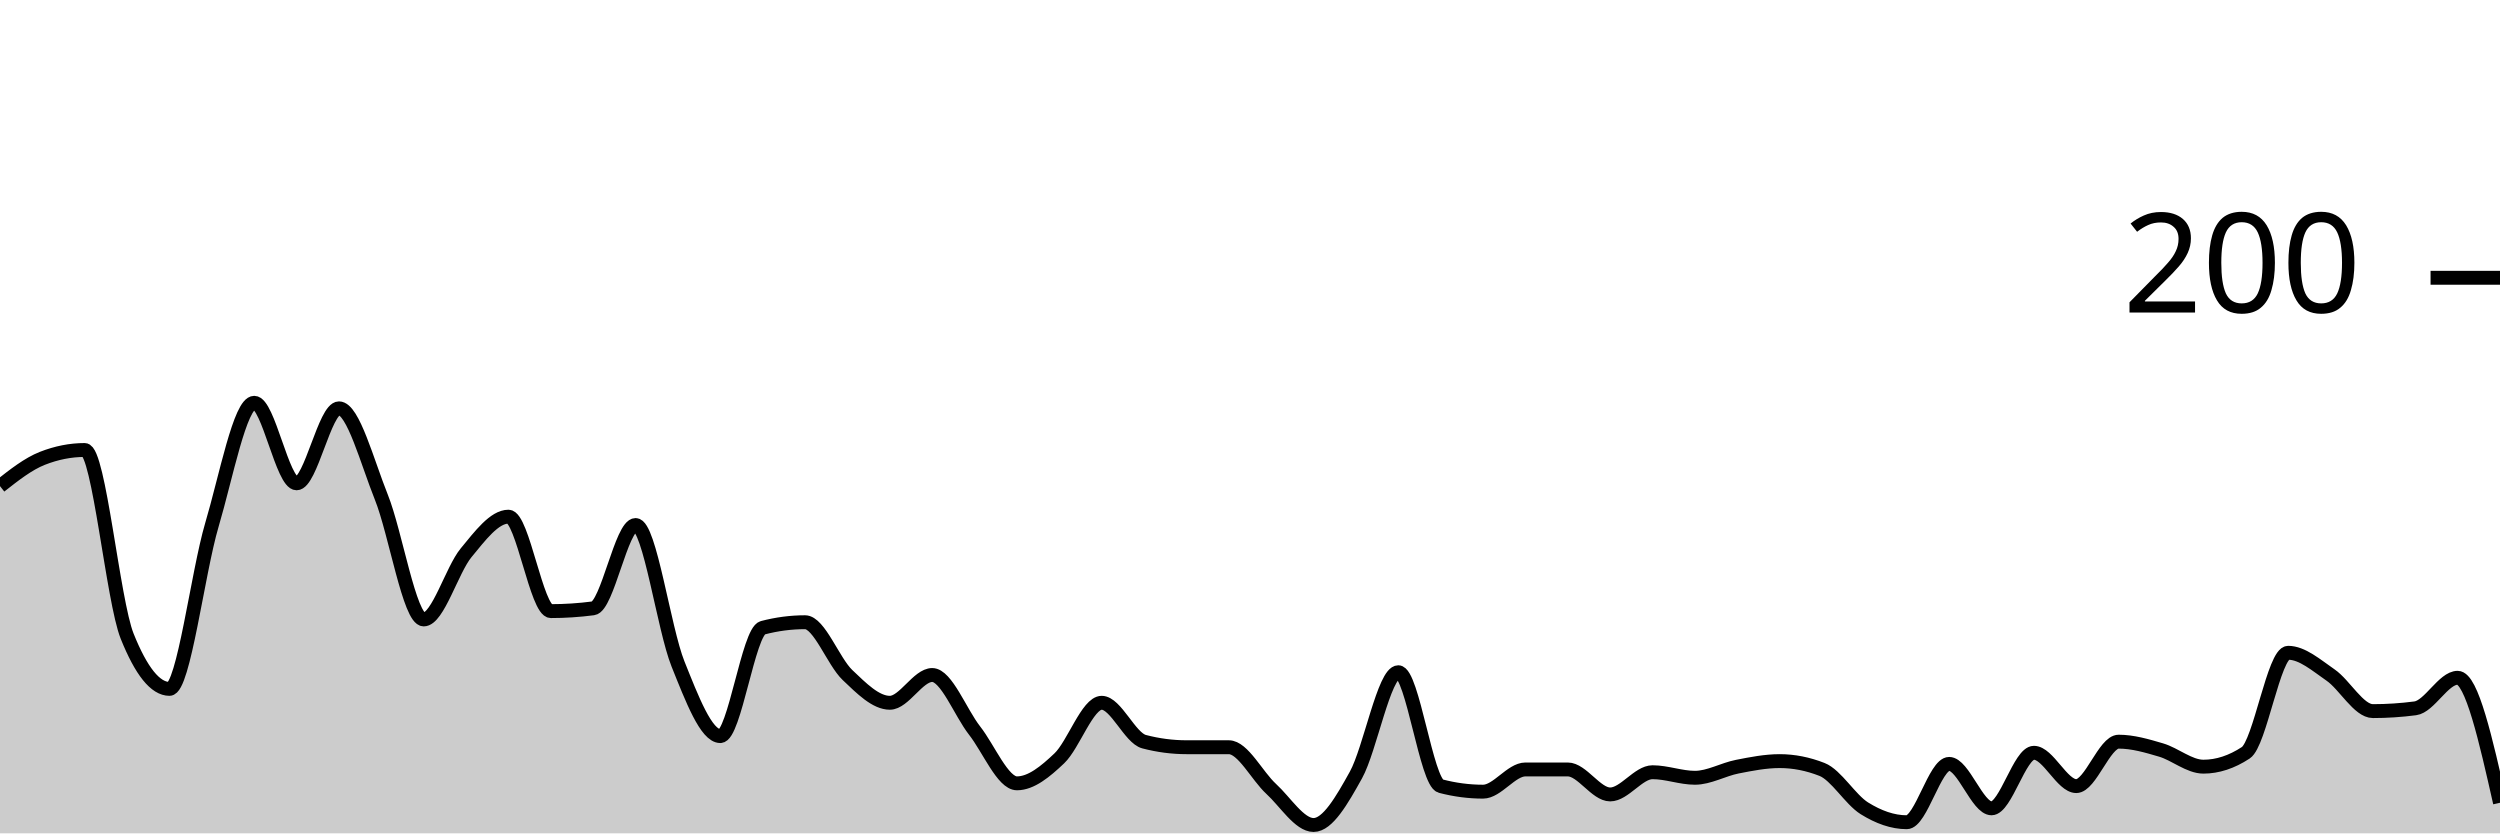
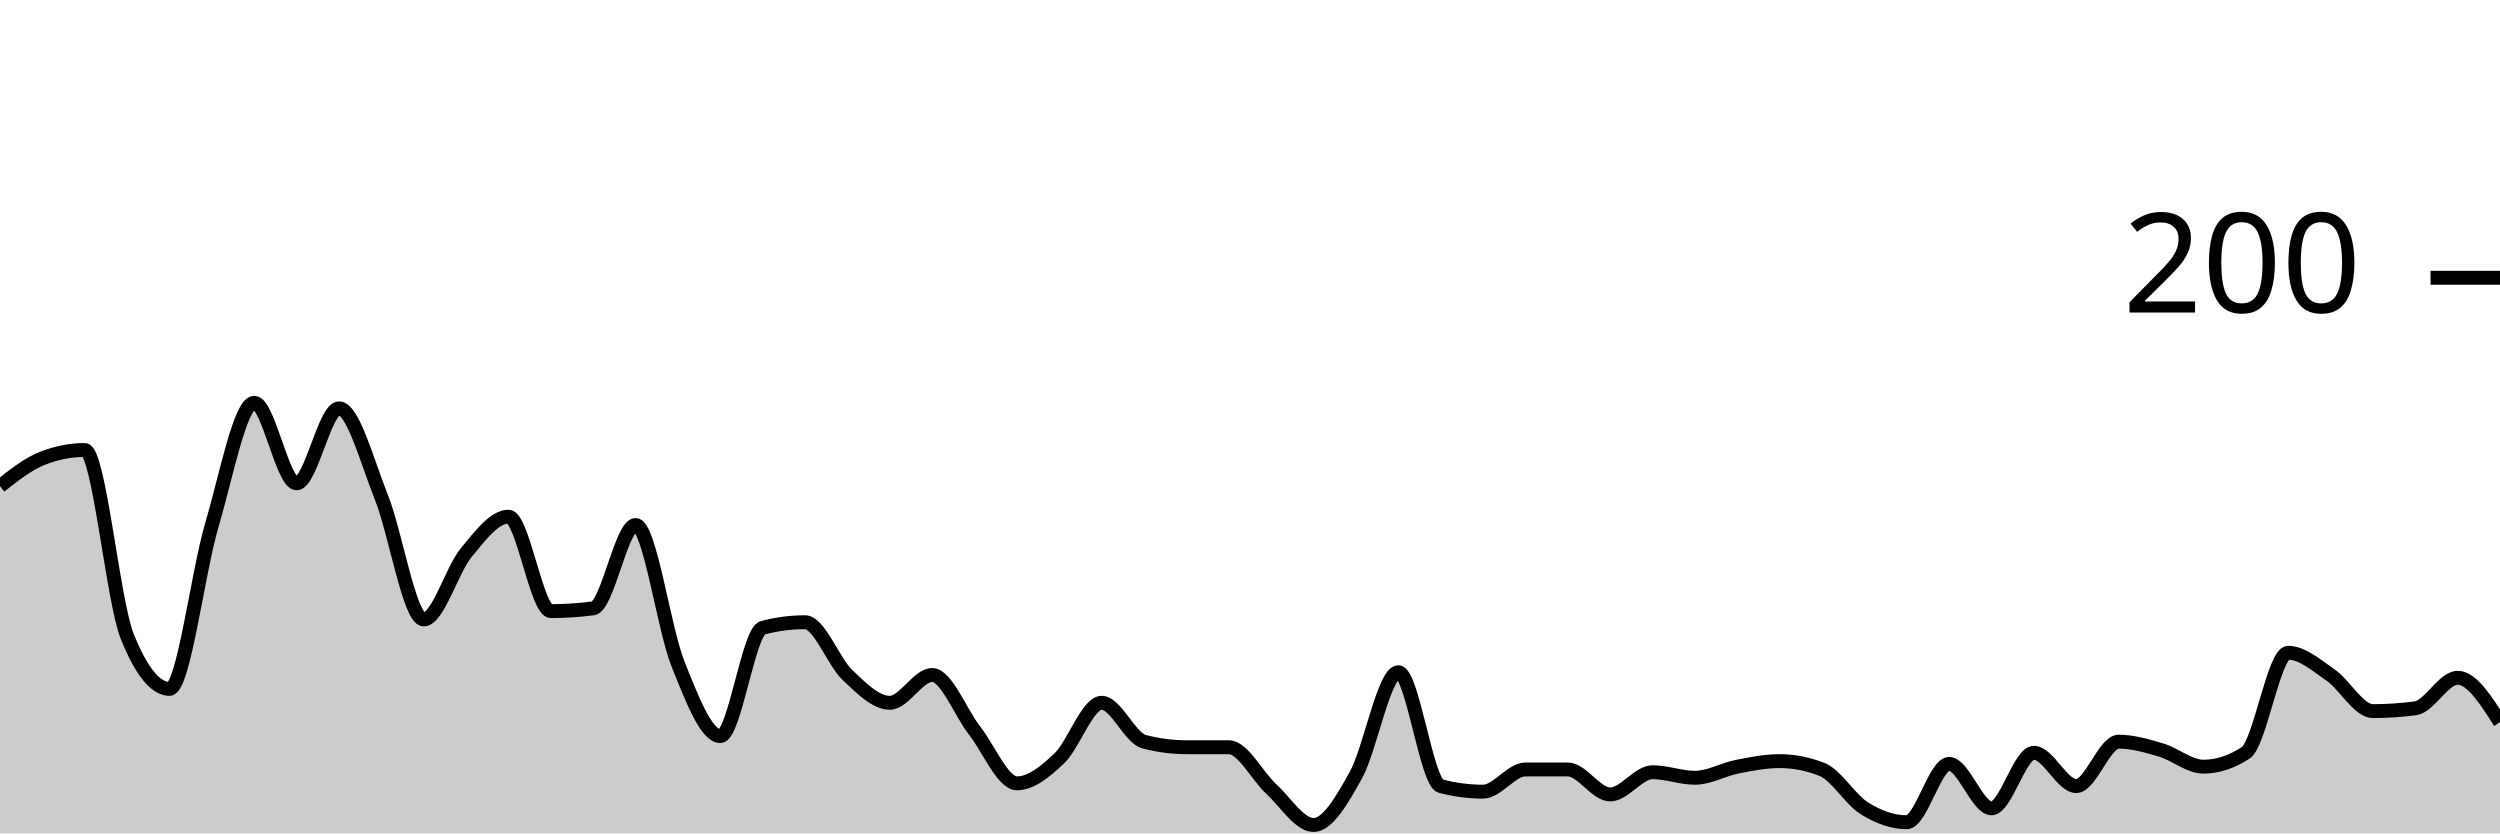
<svg xmlns="http://www.w3.org/2000/svg" viewBox="0 0 180 60">
  <g transform="translate(0,20)">
-     <path class="area" fill="rgba(0, 0, 0, 0.2)" d="M0,15C1.017,14.2,2.034,13.4,3.051,13C4.068,12.6,5.085,12.4,6.102,12.4C7.119,12.4,8.136,23.267,9.153,25.8C10.169,28.333,11.186,29.6,12.203,29.6C13.22,29.6,14.237,21.233,15.254,17.8C16.271,14.367,17.288,9,18.305,9C19.322,9,20.339,14.8,21.356,14.8C22.373,14.8,23.39,9.4,24.407,9.4C25.424,9.4,26.441,13.267,27.458,15.8C28.475,18.333,29.492,24.6,30.508,24.6C31.525,24.6,32.542,21.033,33.559,19.8C34.576,18.567,35.593,17.2,36.61,17.2C37.627,17.2,38.644,24,39.661,24C40.678,24,41.695,23.933,42.712,23.8C43.729,23.667,44.746,17.8,45.763,17.8C46.78,17.8,47.797,25.267,48.814,27.8C49.831,30.333,50.847,33,51.864,33C52.881,33,53.898,25.467,54.915,25.2C55.932,24.933,56.949,24.8,57.966,24.8C58.983,24.8,60,27.633,61.017,28.6C62.034,29.567,63.051,30.6,64.068,30.6C65.085,30.6,66.102,28.6,67.119,28.6C68.136,28.6,69.153,31.3,70.169,32.6C71.186,33.9,72.203,36.4,73.22,36.4C74.237,36.4,75.254,35.567,76.271,34.6C77.288,33.633,78.305,30.6,79.322,30.6C80.339,30.6,81.356,33.133,82.373,33.4C83.39,33.667,84.407,33.8,85.424,33.8C86.441,33.8,87.458,33.8,88.475,33.8C89.492,33.8,90.508,35.867,91.525,36.8C92.542,37.733,93.559,39.4,94.576,39.4C95.593,39.4,96.61,37.633,97.627,35.8C98.644,33.967,99.661,28.4,100.678,28.4C101.695,28.4,102.712,36.333,103.729,36.6C104.746,36.867,105.763,37,106.78,37C107.797,37,108.814,35.4,109.831,35.4C110.847,35.4,111.864,35.4,112.881,35.4C113.898,35.4,114.915,37.2,115.932,37.2C116.949,37.2,117.966,35.6,118.983,35.6C120,35.6,121.017,36,122.034,36C123.051,36,124.068,35.4,125.085,35.2C126.102,35,127.119,34.8,128.136,34.8C129.153,34.8,130.169,35,131.186,35.4C132.203,35.8,133.22,37.567,134.237,38.2C135.254,38.833,136.271,39.2,137.288,39.2C138.305,39.2,139.322,35,140.339,35C141.356,35,142.373,38.2,143.39,38.2C144.407,38.2,145.424,34.2,146.441,34.2C147.458,34.2,148.475,36.6,149.492,36.6C150.508,36.6,151.525,33.4,152.542,33.4C153.559,33.4,154.576,33.7,155.593,34C156.61,34.3,157.627,35.2,158.644,35.2C159.661,35.2,160.678,34.867,161.695,34.2C162.712,33.533,163.729,27,164.746,27C165.763,27,166.78,27.9,167.797,28.6C168.814,29.3,169.831,31.2,170.847,31.2C171.864,31.2,172.881,31.133,173.898,31C174.915,30.867,175.932,28.8,176.949,28.8C177.966,28.8,178.983,33.3,180,37.8L180,40C178.983,40,177.966,40,176.949,40C175.932,40,174.915,40,173.898,40C172.881,40,171.864,40,170.847,40C169.831,40,168.814,40,167.797,40C166.78,40,165.763,40,164.746,40C163.729,40,162.712,40,161.695,40C160.678,40,159.661,40,158.644,40C157.627,40,156.61,40,155.593,40C154.576,40,153.559,40,152.542,40C151.525,40,150.508,40,149.492,40C148.475,40,147.458,40,146.441,40C145.424,40,144.407,40,143.39,40C142.373,40,141.356,40,140.339,40C139.322,40,138.305,40,137.288,40C136.271,40,135.254,40,134.237,40C133.22,40,132.203,40,131.186,40C130.169,40,129.153,40,128.136,40C127.119,40,126.102,40,125.085,40C124.068,40,123.051,40,122.034,40C121.017,40,120,40,118.983,40C117.966,40,116.949,40,115.932,40C114.915,40,113.898,40,112.881,40C111.864,40,110.847,40,109.831,40C108.814,40,107.797,40,106.78,40C105.763,40,104.746,40,103.729,40C102.712,40,101.695,40,100.678,40C99.661,40,98.644,40,97.627,40C96.61,40,95.593,40,94.576,40C93.559,40,92.542,40,91.525,40C90.508,40,89.492,40,88.475,40C87.458,40,86.441,40,85.424,40C84.407,40,83.39,40,82.373,40C81.356,40,80.339,40,79.322,40C78.305,40,77.288,40,76.271,40C75.254,40,74.237,40,73.22,40C72.203,40,71.186,40,70.169,40C69.153,40,68.136,40,67.119,40C66.102,40,65.085,40,64.068,40C63.051,40,62.034,40,61.017,40C60,40,58.983,40,57.966,40C56.949,40,55.932,40,54.915,40C53.898,40,52.881,40,51.864,40C50.847,40,49.831,40,48.814,40C47.797,40,46.78,40,45.763,40C44.746,40,43.729,40,42.712,40C41.695,40,40.678,40,39.661,40C38.644,40,37.627,40,36.61,40C35.593,40,34.576,40,33.559,40C32.542,40,31.525,40,30.508,40C29.492,40,28.475,40,27.458,40C26.441,40,25.424,40,24.407,40C23.39,40,22.373,40,21.356,40C20.339,40,19.322,40,18.305,40C17.288,40,16.271,40,15.254,40C14.237,40,13.22,40,12.203,40C11.186,40,10.169,40,9.153,40C8.136,40,7.119,40,6.102,40C5.085,40,4.068,40,3.051,40C2.034,40,1.017,40,0,40Z" />
-     <path class="line" stroke="black" fill="none" d="M0,15C1.017,14.2,2.034,13.4,3.051,13C4.068,12.6,5.085,12.4,6.102,12.4C7.119,12.4,8.136,23.267,9.153,25.8C10.169,28.333,11.186,29.6,12.203,29.6C13.22,29.6,14.237,21.233,15.254,17.8C16.271,14.367,17.288,9,18.305,9C19.322,9,20.339,14.8,21.356,14.8C22.373,14.8,23.39,9.4,24.407,9.4C25.424,9.4,26.441,13.267,27.458,15.8C28.475,18.333,29.492,24.6,30.508,24.6C31.525,24.6,32.542,21.033,33.559,19.8C34.576,18.567,35.593,17.2,36.61,17.2C37.627,17.2,38.644,24,39.661,24C40.678,24,41.695,23.933,42.712,23.8C43.729,23.667,44.746,17.8,45.763,17.8C46.78,17.8,47.797,25.267,48.814,27.8C49.831,30.333,50.847,33,51.864,33C52.881,33,53.898,25.467,54.915,25.2C55.932,24.933,56.949,24.8,57.966,24.8C58.983,24.8,60,27.633,61.017,28.6C62.034,29.567,63.051,30.6,64.068,30.6C65.085,30.6,66.102,28.6,67.119,28.6C68.136,28.6,69.153,31.3,70.169,32.6C71.186,33.9,72.203,36.4,73.22,36.4C74.237,36.4,75.254,35.567,76.271,34.6C77.288,33.633,78.305,30.6,79.322,30.6C80.339,30.6,81.356,33.133,82.373,33.4C83.39,33.667,84.407,33.8,85.424,33.8C86.441,33.8,87.458,33.8,88.475,33.8C89.492,33.8,90.508,35.867,91.525,36.8C92.542,37.733,93.559,39.4,94.576,39.4C95.593,39.4,96.61,37.633,97.627,35.8C98.644,33.967,99.661,28.4,100.678,28.4C101.695,28.4,102.712,36.333,103.729,36.6C104.746,36.867,105.763,37,106.78,37C107.797,37,108.814,35.4,109.831,35.4C110.847,35.4,111.864,35.4,112.881,35.4C113.898,35.4,114.915,37.2,115.932,37.2C116.949,37.2,117.966,35.6,118.983,35.6C120,35.6,121.017,36,122.034,36C123.051,36,124.068,35.4,125.085,35.2C126.102,35,127.119,34.8,128.136,34.8C129.153,34.8,130.169,35,131.186,35.4C132.203,35.8,133.22,37.567,134.237,38.2C135.254,38.833,136.271,39.2,137.288,39.2C138.305,39.2,139.322,35,140.339,35C141.356,35,142.373,38.2,143.39,38.2C144.407,38.2,145.424,34.2,146.441,34.2C147.458,34.2,148.475,36.6,149.492,36.6C150.508,36.6,151.525,33.4,152.542,33.4C153.559,33.4,154.576,33.7,155.593,34C156.61,34.3,157.627,35.2,158.644,35.2C159.661,35.2,160.678,34.867,161.695,34.2C162.712,33.533,163.729,27,164.746,27C165.763,27,166.78,27.9,167.797,28.6C168.814,29.3,169.831,31.2,170.847,31.2C171.864,31.2,172.881,31.133,173.898,31C174.915,30.867,175.932,28.8,176.949,28.8C177.966,28.8,178.983,33.3,180,37.8" />
+     <path class="area" fill="rgba(0, 0, 0, 0.2)" d="M0,15C1.017,14.2,2.034,13.4,3.051,13C4.068,12.6,5.085,12.4,6.102,12.4C7.119,12.4,8.136,23.267,9.153,25.8C10.169,28.333,11.186,29.6,12.203,29.6C13.22,29.6,14.237,21.233,15.254,17.8C16.271,14.367,17.288,9,18.305,9C19.322,9,20.339,14.8,21.356,14.8C22.373,14.8,23.39,9.4,24.407,9.4C25.424,9.4,26.441,13.267,27.458,15.8C28.475,18.333,29.492,24.6,30.508,24.6C31.525,24.6,32.542,21.033,33.559,19.8C34.576,18.567,35.593,17.2,36.61,17.2C37.627,17.2,38.644,24,39.661,24C40.678,24,41.695,23.933,42.712,23.8C43.729,23.667,44.746,17.8,45.763,17.8C46.78,17.8,47.797,25.267,48.814,27.8C49.831,30.333,50.847,33,51.864,33C52.881,33,53.898,25.467,54.915,25.2C55.932,24.933,56.949,24.8,57.966,24.8C58.983,24.8,60,27.633,61.017,28.6C62.034,29.567,63.051,30.6,64.068,30.6C65.085,30.6,66.102,28.6,67.119,28.6C68.136,28.6,69.153,31.3,70.169,32.6C71.186,33.9,72.203,36.4,73.22,36.4C74.237,36.4,75.254,35.567,76.271,34.6C77.288,33.633,78.305,30.6,79.322,30.6C80.339,30.6,81.356,33.133,82.373,33.4C83.39,33.667,84.407,33.8,85.424,33.8C86.441,33.8,87.458,33.8,88.475,33.8C89.492,33.8,90.508,35.867,91.525,36.8C92.542,37.733,93.559,39.4,94.576,39.4C95.593,39.4,96.61,37.633,97.627,35.8C98.644,33.967,99.661,28.4,100.678,28.4C101.695,28.4,102.712,36.333,103.729,36.6C104.746,36.867,105.763,37,106.78,37C107.797,37,108.814,35.4,109.831,35.4C110.847,35.4,111.864,35.4,112.881,35.4C113.898,35.4,114.915,37.2,115.932,37.2C116.949,37.2,117.966,35.6,118.983,35.6C120,35.6,121.017,36,122.034,36C123.051,36,124.068,35.4,125.085,35.2C126.102,35,127.119,34.8,128.136,34.8C129.153,34.8,130.169,35,131.186,35.4C132.203,35.8,133.22,37.567,134.237,38.2C135.254,38.833,136.271,39.2,137.288,39.2C138.305,39.2,139.322,35,140.339,35C141.356,35,142.373,38.2,143.39,38.2C144.407,38.2,145.424,34.2,146.441,34.2C147.458,34.2,148.475,36.6,149.492,36.6C150.508,36.6,151.525,33.4,152.542,33.4C153.559,33.4,154.576,33.7,155.593,34C156.61,34.3,157.627,35.2,158.644,35.2C159.661,35.2,160.678,34.867,161.695,34.2C162.712,33.533,163.729,27,164.746,27C165.763,27,166.78,27.9,167.797,28.6C168.814,29.3,169.831,31.2,170.847,31.2C171.864,31.2,172.881,31.133,173.898,31C174.915,30.867,175.932,28.8,176.949,28.8C177.966,28.8,178.983,30.4,180,32L180,40C178.983,40,177.966,40,176.949,40C175.932,40,174.915,40,173.898,40C172.881,40,171.864,40,170.847,40C169.831,40,168.814,40,167.797,40C166.78,40,165.763,40,164.746,40C163.729,40,162.712,40,161.695,40C160.678,40,159.661,40,158.644,40C157.627,40,156.61,40,155.593,40C154.576,40,153.559,40,152.542,40C151.525,40,150.508,40,149.492,40C148.475,40,147.458,40,146.441,40C145.424,40,144.407,40,143.39,40C142.373,40,141.356,40,140.339,40C139.322,40,138.305,40,137.288,40C136.271,40,135.254,40,134.237,40C133.22,40,132.203,40,131.186,40C130.169,40,129.153,40,128.136,40C127.119,40,126.102,40,125.085,40C124.068,40,123.051,40,122.034,40C121.017,40,120,40,118.983,40C117.966,40,116.949,40,115.932,40C114.915,40,113.898,40,112.881,40C111.864,40,110.847,40,109.831,40C108.814,40,107.797,40,106.78,40C105.763,40,104.746,40,103.729,40C102.712,40,101.695,40,100.678,40C99.661,40,98.644,40,97.627,40C96.61,40,95.593,40,94.576,40C93.559,40,92.542,40,91.525,40C90.508,40,89.492,40,88.475,40C87.458,40,86.441,40,85.424,40C84.407,40,83.39,40,82.373,40C81.356,40,80.339,40,79.322,40C78.305,40,77.288,40,76.271,40C75.254,40,74.237,40,73.22,40C72.203,40,71.186,40,70.169,40C69.153,40,68.136,40,67.119,40C66.102,40,65.085,40,64.068,40C63.051,40,62.034,40,61.017,40C60,40,58.983,40,57.966,40C56.949,40,55.932,40,54.915,40C53.898,40,52.881,40,51.864,40C50.847,40,49.831,40,48.814,40C47.797,40,46.78,40,45.763,40C44.746,40,43.729,40,42.712,40C41.695,40,40.678,40,39.661,40C38.644,40,37.627,40,36.61,40C35.593,40,34.576,40,33.559,40C32.542,40,31.525,40,30.508,40C29.492,40,28.475,40,27.458,40C26.441,40,25.424,40,24.407,40C23.39,40,22.373,40,21.356,40C20.339,40,19.322,40,18.305,40C17.288,40,16.271,40,15.254,40C14.237,40,13.22,40,12.203,40C11.186,40,10.169,40,9.153,40C8.136,40,7.119,40,6.102,40C5.085,40,4.068,40,3.051,40C2.034,40,1.017,40,0,40Z" />
+     <path class="line" stroke="black" fill="none" d="M0,15C1.017,14.2,2.034,13.4,3.051,13C4.068,12.6,5.085,12.4,6.102,12.4C7.119,12.4,8.136,23.267,9.153,25.8C10.169,28.333,11.186,29.6,12.203,29.6C13.22,29.6,14.237,21.233,15.254,17.8C16.271,14.367,17.288,9,18.305,9C19.322,9,20.339,14.8,21.356,14.8C22.373,14.8,23.39,9.4,24.407,9.4C25.424,9.4,26.441,13.267,27.458,15.8C28.475,18.333,29.492,24.6,30.508,24.6C31.525,24.6,32.542,21.033,33.559,19.8C34.576,18.567,35.593,17.2,36.61,17.2C37.627,17.2,38.644,24,39.661,24C40.678,24,41.695,23.933,42.712,23.8C43.729,23.667,44.746,17.8,45.763,17.8C46.78,17.8,47.797,25.267,48.814,27.8C49.831,30.333,50.847,33,51.864,33C52.881,33,53.898,25.467,54.915,25.2C55.932,24.933,56.949,24.8,57.966,24.8C58.983,24.8,60,27.633,61.017,28.6C62.034,29.567,63.051,30.6,64.068,30.6C65.085,30.6,66.102,28.6,67.119,28.6C68.136,28.6,69.153,31.3,70.169,32.6C71.186,33.9,72.203,36.4,73.22,36.4C74.237,36.4,75.254,35.567,76.271,34.6C77.288,33.633,78.305,30.6,79.322,30.6C80.339,30.6,81.356,33.133,82.373,33.4C83.39,33.667,84.407,33.8,85.424,33.8C86.441,33.8,87.458,33.8,88.475,33.8C89.492,33.8,90.508,35.867,91.525,36.8C92.542,37.733,93.559,39.4,94.576,39.4C95.593,39.4,96.61,37.633,97.627,35.8C98.644,33.967,99.661,28.4,100.678,28.4C101.695,28.4,102.712,36.333,103.729,36.6C104.746,36.867,105.763,37,106.78,37C107.797,37,108.814,35.4,109.831,35.4C110.847,35.4,111.864,35.4,112.881,35.4C113.898,35.4,114.915,37.2,115.932,37.2C116.949,37.2,117.966,35.6,118.983,35.6C120,35.6,121.017,36,122.034,36C123.051,36,124.068,35.4,125.085,35.2C126.102,35,127.119,34.8,128.136,34.8C129.153,34.8,130.169,35,131.186,35.4C132.203,35.8,133.22,37.567,134.237,38.2C135.254,38.833,136.271,39.2,137.288,39.2C138.305,39.2,139.322,35,140.339,35C141.356,35,142.373,38.2,143.39,38.2C144.407,38.2,145.424,34.2,146.441,34.2C147.458,34.2,148.475,36.6,149.492,36.6C150.508,36.6,151.525,33.4,152.542,33.4C153.559,33.4,154.576,33.7,155.593,34C156.61,34.3,157.627,35.2,158.644,35.2C159.661,35.2,160.678,34.867,161.695,34.2C162.712,33.533,163.729,27,164.746,27C165.763,27,166.78,27.9,167.797,28.6C168.814,29.3,169.831,31.2,170.847,31.2C171.864,31.2,172.881,31.133,173.898,31C174.915,30.867,175.932,28.8,176.949,28.8C177.966,28.8,178.983,30.4,180,32" />
    <path class="axis-ceiling" stroke-width="1" stroke="black" fill="none" d="M175,0L180,0" />
    <text class="axis-ceiling-label" font-family="sans-serif" text-anchor="end" font-size="10px" x="170" y="2.5">200</text>
  </g>
</svg>
